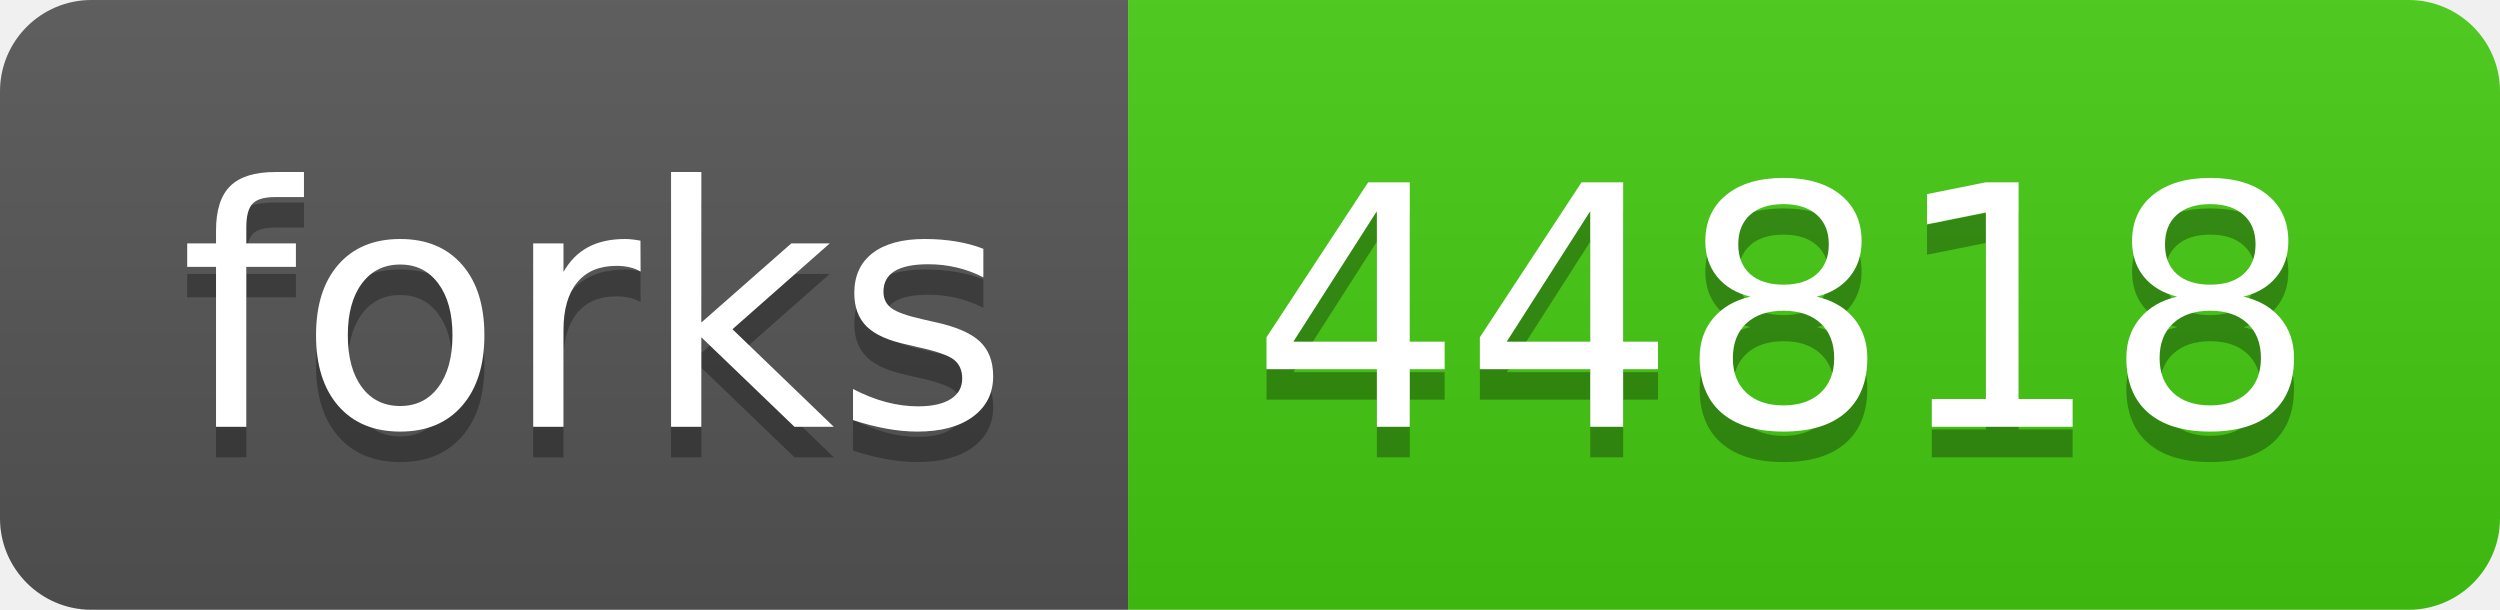
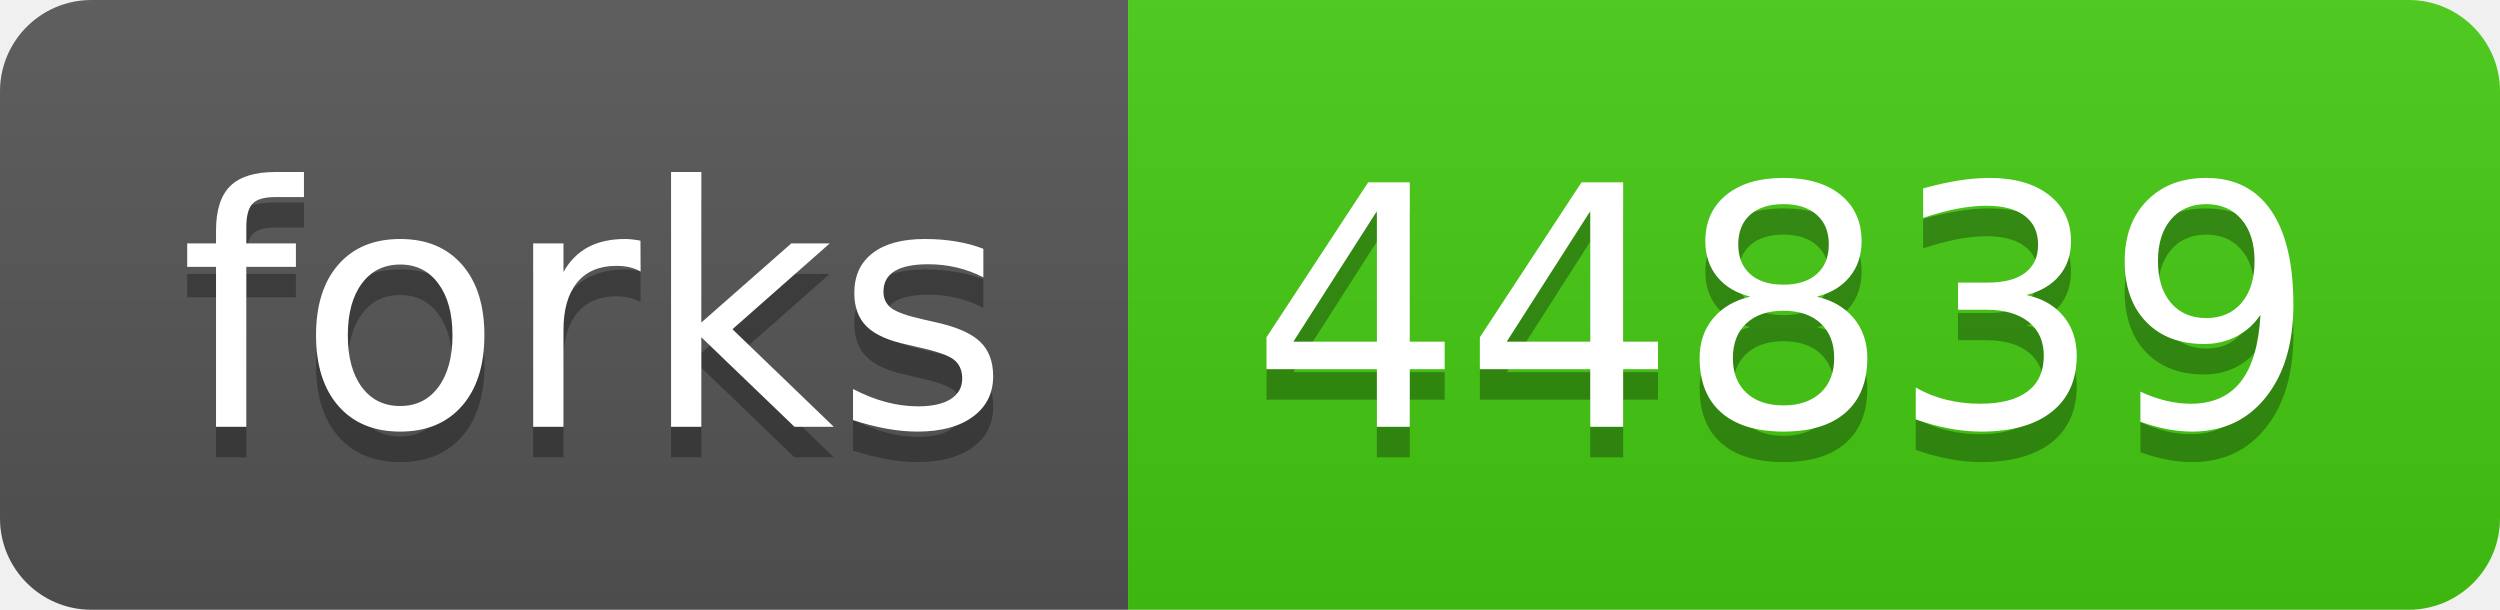
- <svg xmlns="http://www.w3.org/2000/svg" width="82" height="20" role="img" aria-label="forks: 44818">
+ <svg xmlns="http://www.w3.org/2000/svg" width="82" height="20" role="img" aria-label="forks: 44839">
  <linearGradient id="s" x2="0" y2="100%">
    <stop offset="0" stop-color="#bbb" stop-opacity=".1" />
    <stop offset="1" stop-opacity=".1" />
  </linearGradient>
  <clipPath id="r">
    <rect width="82" height="20" rx="3" fill="#fff" />
  </clipPath>
  <g clip-path="url(#r)">
    <rect width="37" height="20" fill="#555" />
    <rect x="37" width="45" height="20" fill="#4c1" />
    <rect width="82" height="20" fill="url(#s)" />
  </g>
  <g fill="#fff" text-anchor="middle" font-family="Verdana,Geneva,DejaVu Sans,sans-serif" text-rendering="geometricPrecision" font-size="110">
    <text aria-hidden="true" x="195" y="150" fill="#010101" fill-opacity=".3" transform="scale(.1)" textLength="270">forks</text>
    <text x="195" y="140" transform="scale(.1)" fill="#fff" textLength="270">forks</text>
-     <text aria-hidden="true" x="585" y="150" fill="#010101" fill-opacity=".3" transform="scale(.1)" textLength="350">44818</text>
-     <text x="585" y="140" transform="scale(.1)" fill="#fff" textLength="350">44818</text>
+     <text aria-hidden="true" x="585" y="150" fill="#010101" fill-opacity=".3" transform="scale(.1)" textLength="350">44839</text>
+     <text x="585" y="140" transform="scale(.1)" fill="#fff" textLength="350">44839</text>
  </g>
</svg>
